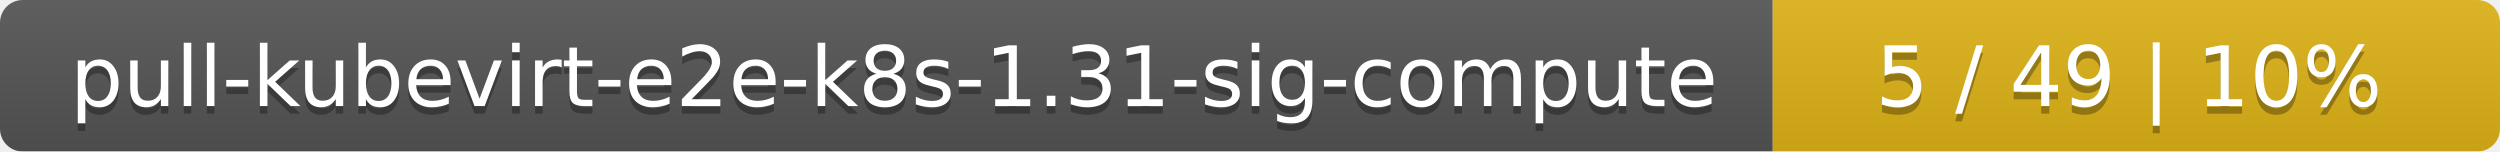
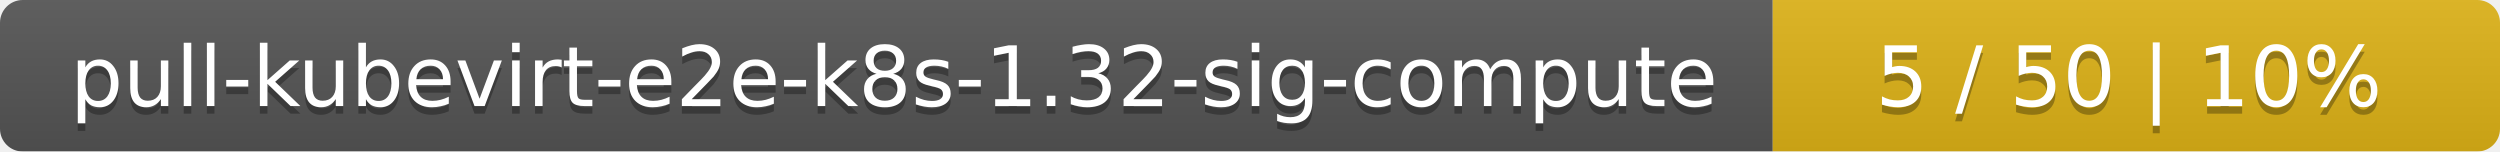
<svg xmlns="http://www.w3.org/2000/svg" width="330" height="20">
  <linearGradient id="smooth" x2="0" y2="100%">
    <stop offset="0" stop-color="#bbb" stop-opacity=".1" />
    <stop offset="1" stop-opacity=".1" />
  </linearGradient>
  <mask id="round">
    <rect width="330" height="20" rx="3" fill="#fff" />
  </mask>
  <g mask="url(#round)">
    <rect width="234" height="20" fill="#555" />
    <rect x="234" width="96" height="20" fill="#dfb317" />
    <rect width="330" height="20" fill="url(#smooth)" />
  </g>
  <g fill="#fff" text-anchor="middle" font-family="DejaVu Sans,Verdana,Geneva,sans-serif" font-size="11">
-     <text x="118" y="15" fill="#010101" fill-opacity=".3">pull-kubevirt-e2e-k8s-1.31-sig-compute</text>
-     <text x="118" y="14">pull-kubevirt-e2e-k8s-1.31-sig-compute</text>
-     <text x="281" y="15" fill="#010101" fill-opacity=".3">5 / 49    |    10%</text>
-     <text x="281" y="14">5 / 49    |    10%</text>
+     <text x="118" y="15" fill="#010101" fill-opacity=".3">pull-kubevirt-e2e-k8s-1.32-sig-compute</text>
+     <text x="118" y="14">pull-kubevirt-e2e-k8s-1.32-sig-compute</text>
+     <text x="281" y="15" fill="#010101" fill-opacity=".3">5 / 50    |    10%</text>
+     <text x="281" y="14">5 / 50    |    10%</text>
  </g>
</svg>
